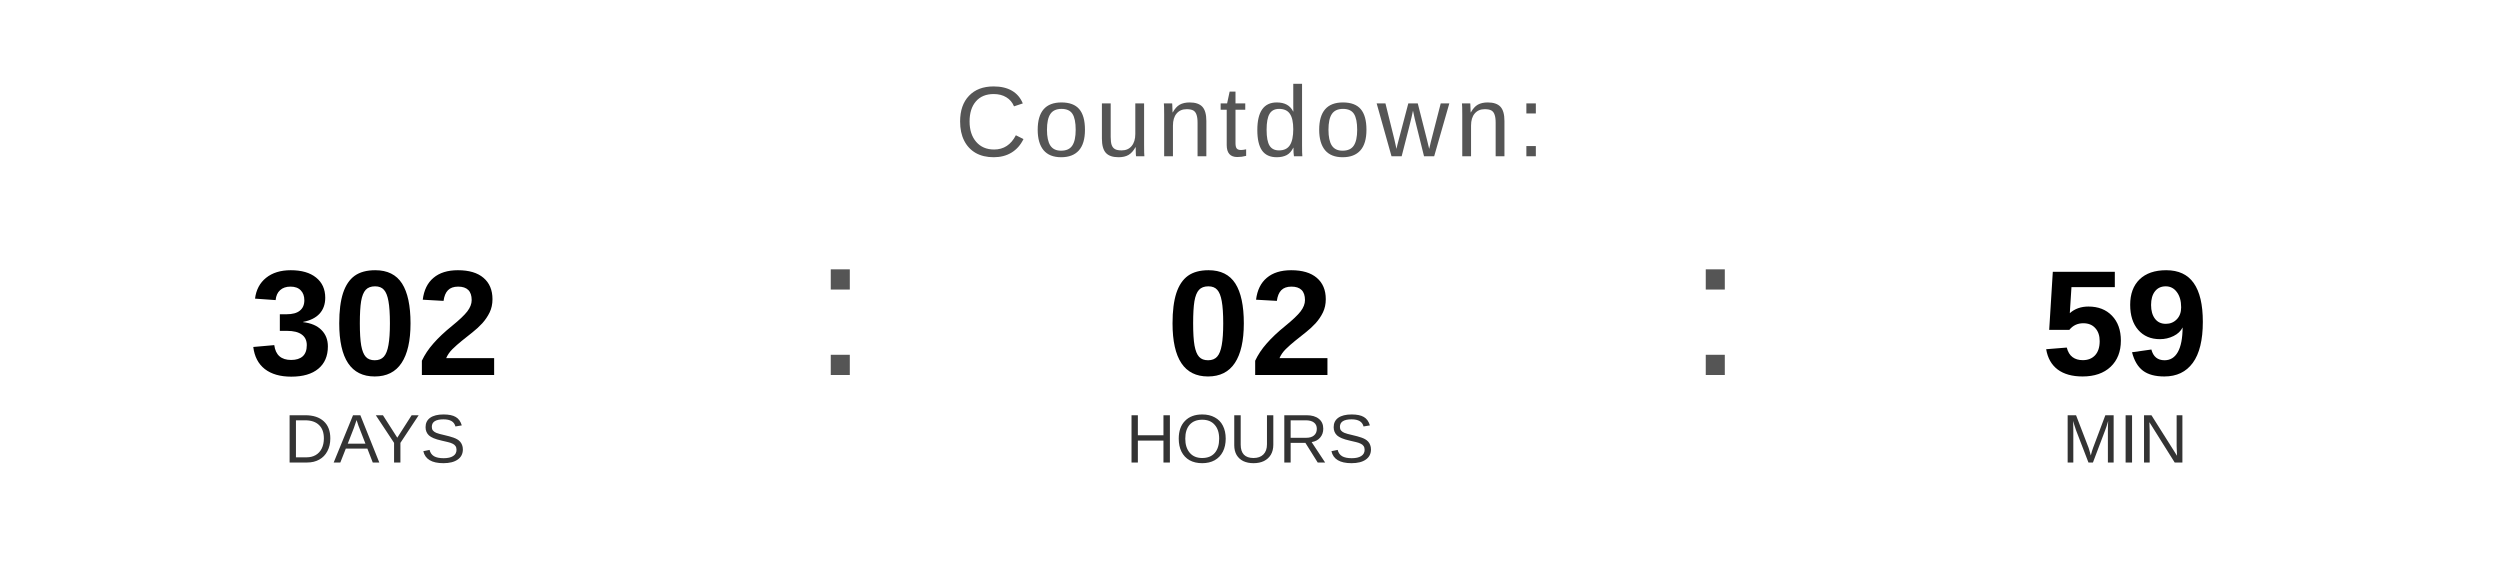
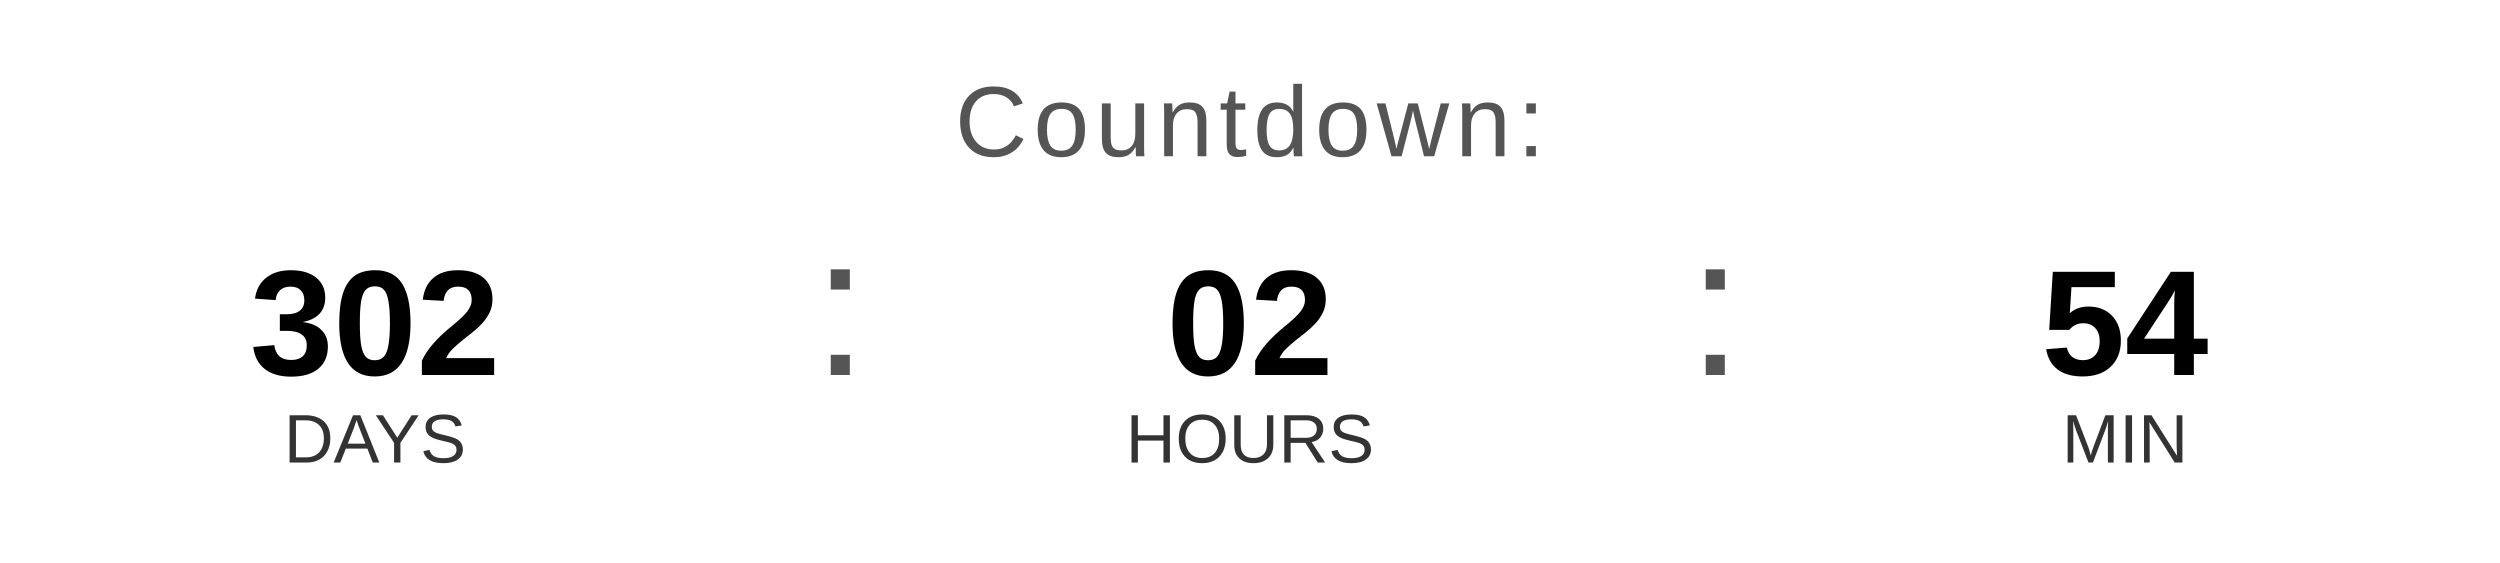
<svg xmlns="http://www.w3.org/2000/svg" width="400" height="90" viewBox="0 0 400 90">
  <text x="200" y="25" font-family="Arial, Helvetica, sans-serif" font-size="16" fill="#555555" text-anchor="middle" letter-spacing="1">
    Countdown:
  </text>
  <text x="60" y="60" font-family="Arial, Helvetica, sans-serif" font-size="24" font-weight="bold" fill="#000000" text-anchor="middle">302</text>
  <text x="60" y="74" font-family="Arial, Helvetica, sans-serif" font-size="11" fill="#333333" text-anchor="middle">DAYS</text>
  <text x="130" y="60" font-family="Arial, sans-serif" font-size="32" fill="#555555">:</text>
  <text x="200" y="60" font-family="Arial, Helvetica, sans-serif" font-size="24" font-weight="bold" fill="#000000" text-anchor="middle">02</text>
  <text x="200" y="74" font-family="Arial, Helvetica, sans-serif" font-size="11" fill="#333333" text-anchor="middle">HOURS</text>
  <text x="270" y="60" font-family="Arial, sans-serif" font-size="32" fill="#555555">:</text>
-   <text x="340" y="60" font-family="Arial, Helvetica, sans-serif" font-size="24" font-weight="bold" fill="#000000" text-anchor="middle">59</text>
+   <text x="340" y="60" font-family="Arial, Helvetica, sans-serif" font-size="24" font-weight="bold" fill="#000000" text-anchor="middle">54</text>
  <text x="340" y="74" font-family="Arial, Helvetica, sans-serif" font-size="11" fill="#333333" text-anchor="middle">MIN</text>
</svg>
